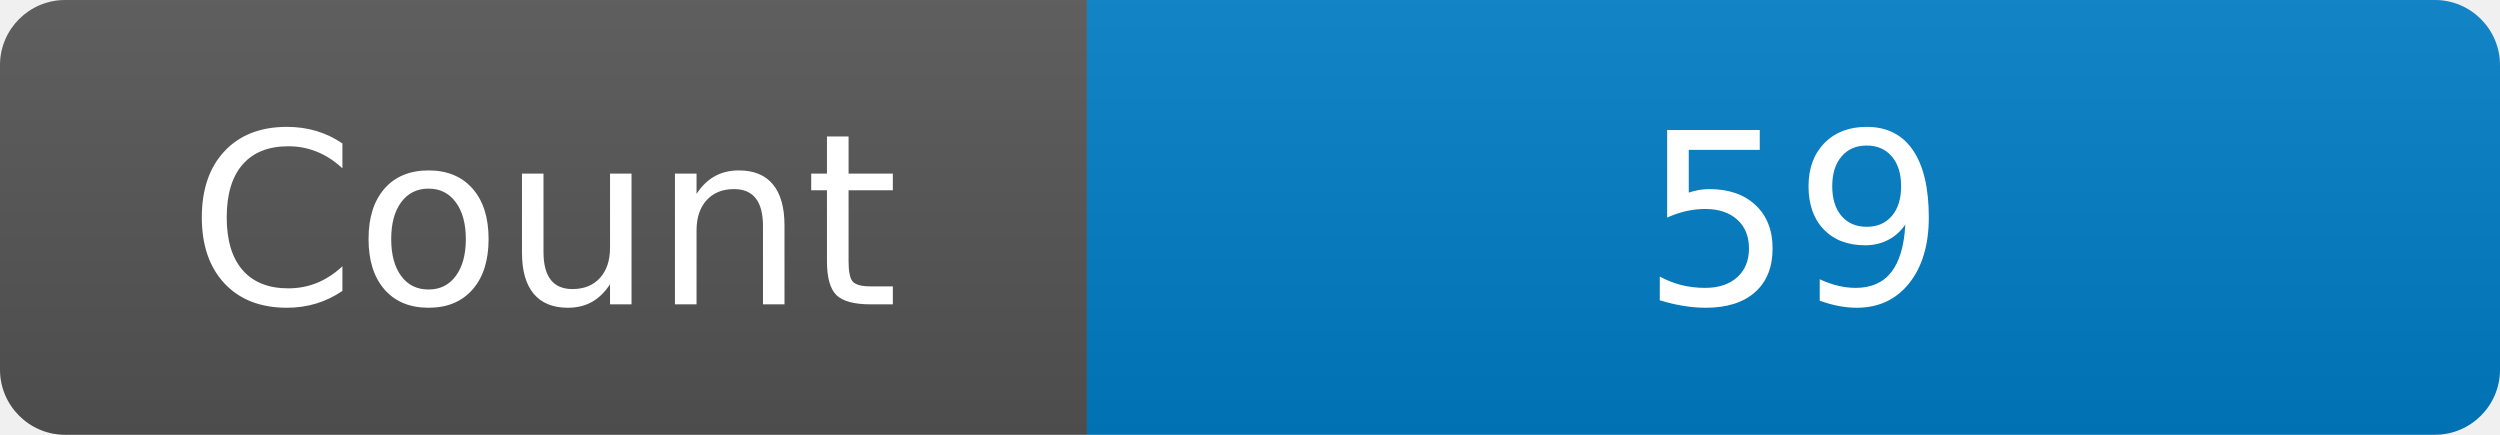
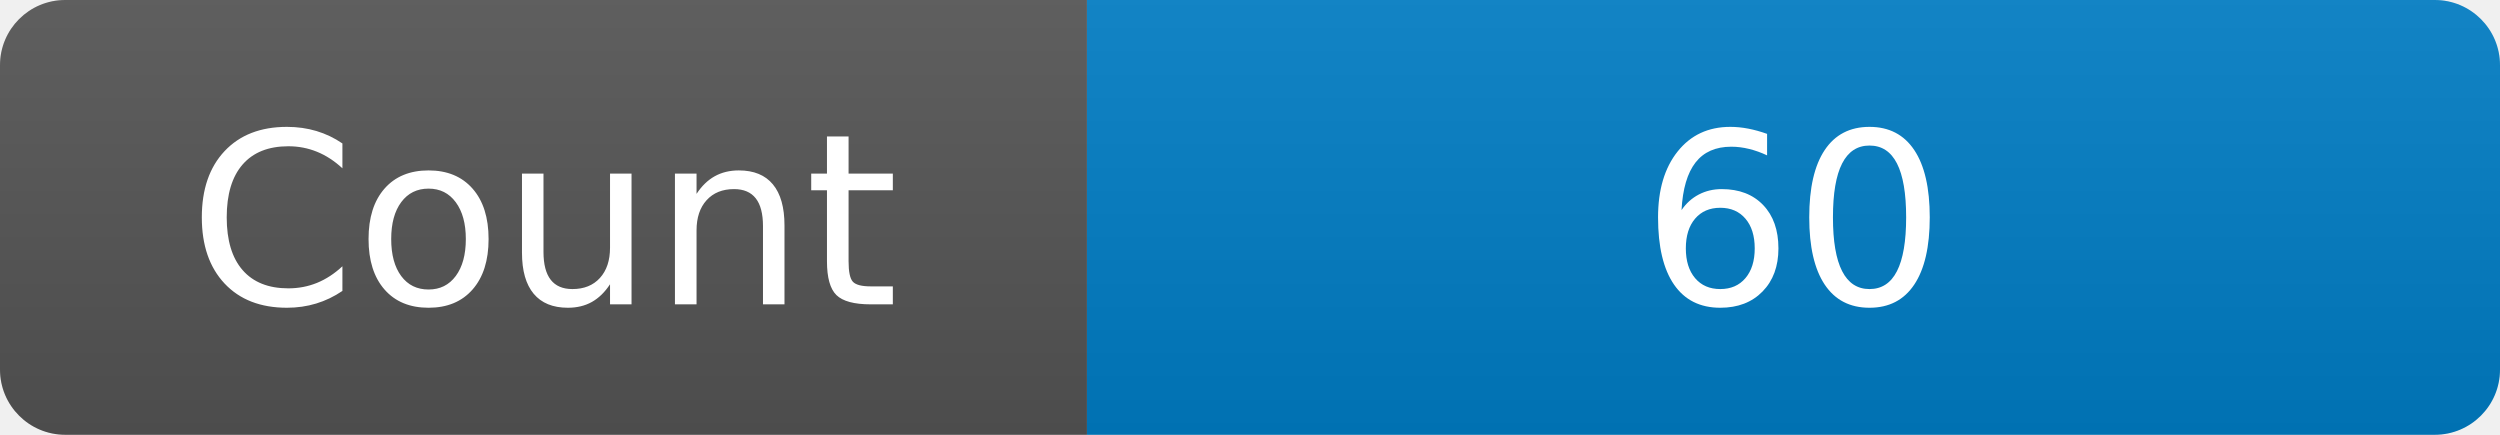
<svg xmlns="http://www.w3.org/2000/svg" width="115" height="20" role="img" aria-label="Maintained?: yes">
  <linearGradient id="s" x2="0" y2="100%">
    <stop offset="0" stop-color="#bbb" stop-opacity=".1" />
    <stop offset="1" stop-opacity=".1" />
  </linearGradient>
  <clipPath id="r">
    <rect width="115" height="20" rx="3" fill="#fff" />
  </clipPath>
  <g clip-path="url(#r)">
    <rect width="50" height="20" fill="#555" />
    <rect x="50" width="160" height="20" fill="#007ec6" />
    <rect width="115" height="20" fill="url(#s)" />
  </g>
  <g fill="#fff" text-anchor="middle" font-family="Verdana,Geneva,DejaVu Sans,sans-serif" font-size="110">
    <text x="250" y="140" transform="scale(.1)" fill="#fff">Count</text>
-     <text x="825" y="140" transform="scale(.1)" fill="#fff">59</text>
+     <text x="825" y="140" transform="scale(.1)" fill="#fff">60</text>
  </g>
</svg>
